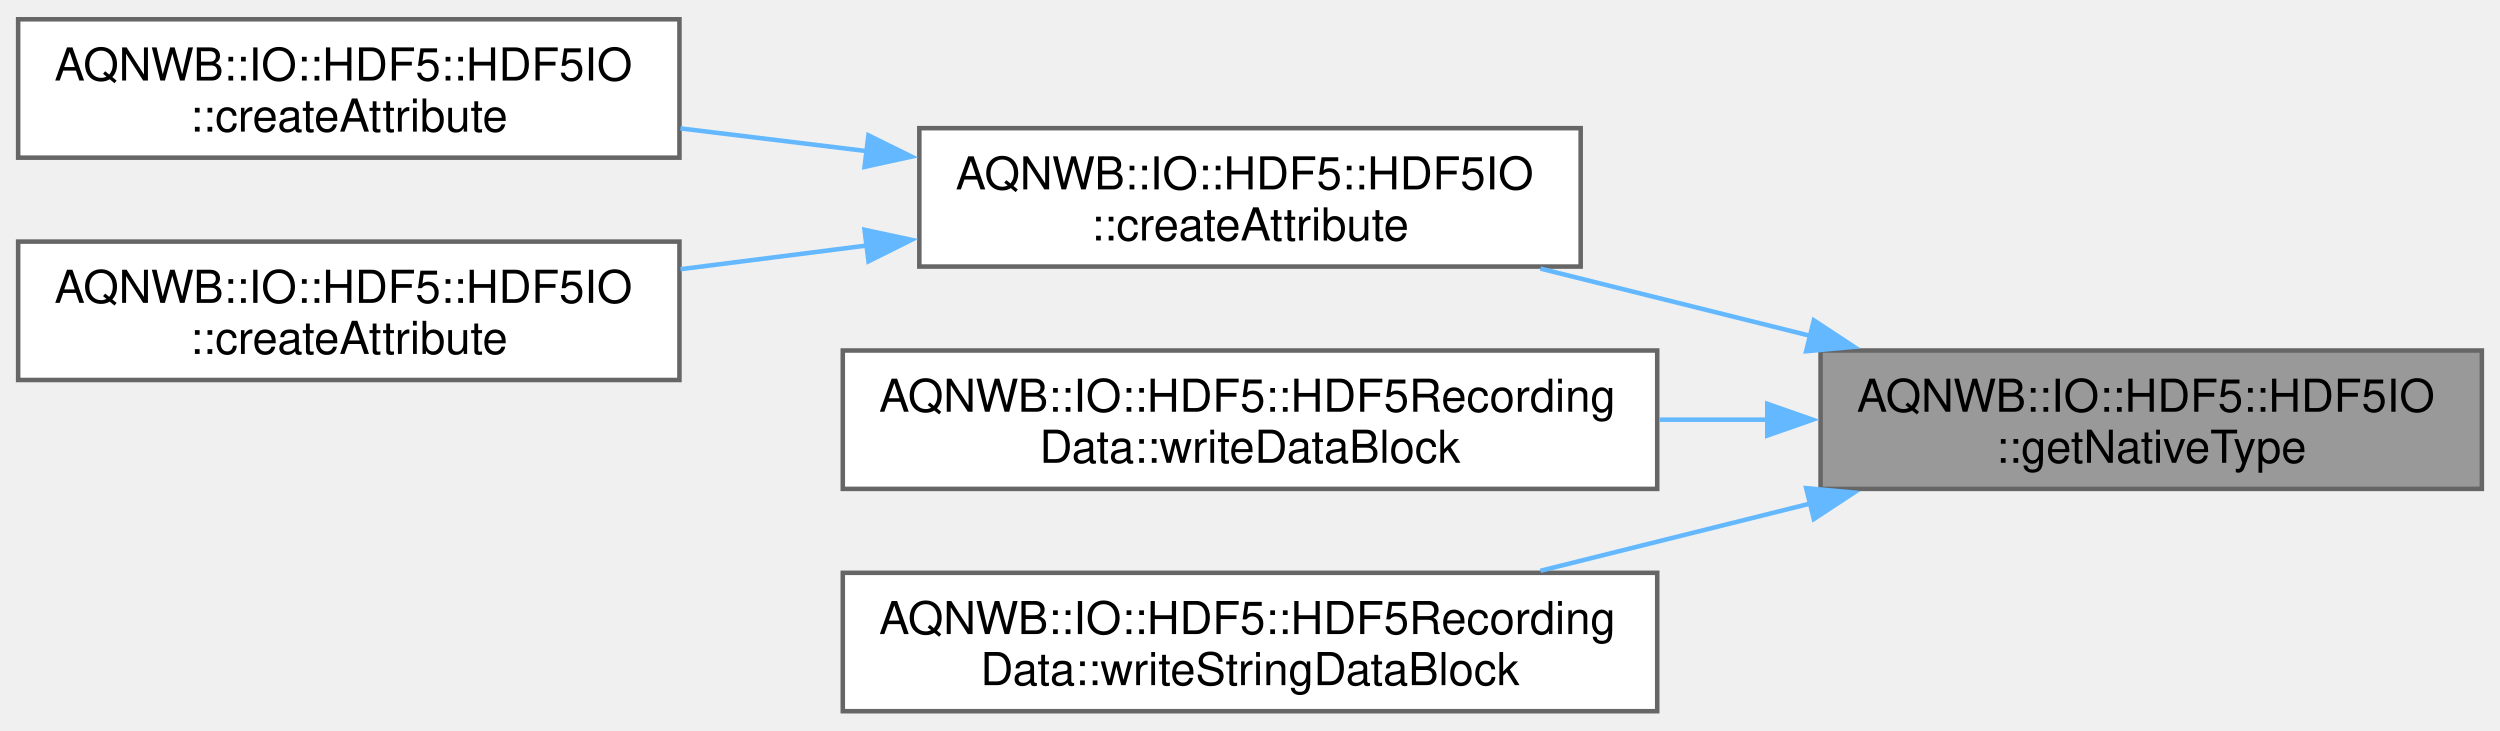
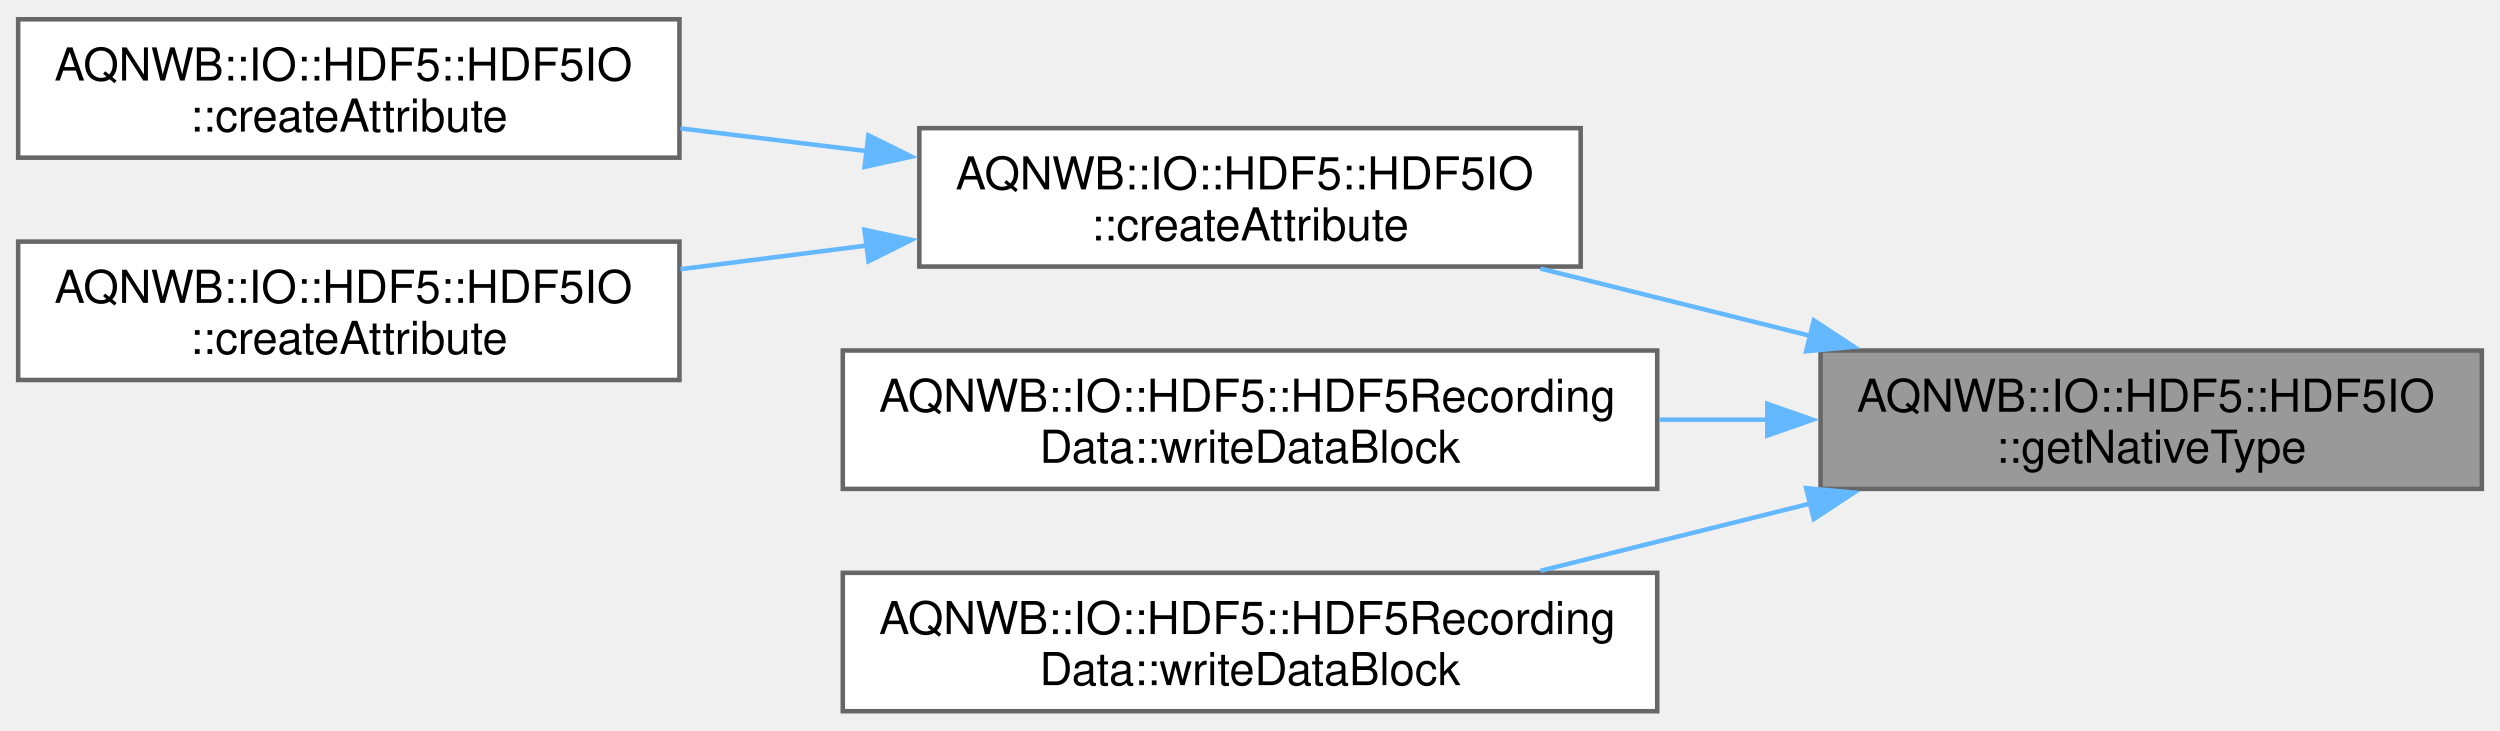
<svg xmlns="http://www.w3.org/2000/svg" xmlns:xlink="http://www.w3.org/1999/xlink" width="551pt" height="161pt" viewBox="0.00 0.00 551.00 160.50">
  <g id="graph0" class="graph" transform="scale(1 1) rotate(0) translate(4 156.5)">
    <g id="Node000001" class="node">
      <g id="a_Node000001">
        <a xlink:title="Returns the HDF5 native data type for a given base data type.">
          <polygon fill="#999999" stroke="#666666" points="543,-79.5 397.25,-79.5 397.25,-49 543,-49 543,-79.5" />
          <text text-anchor="start" x="405.25" y="-66" font-family="Helvetica,sans-Serif" font-size="10.00">AQNWB::IO::HDF5::HDF5IO</text>
          <text text-anchor="middle" x="470.12" y="-54.75" font-family="Helvetica,sans-Serif" font-size="10.00">::getNativeType</text>
        </a>
      </g>
    </g>
    <g id="Node000002" class="node">
      <g id="a_Node000002">
        <a xlink:href="class_a_q_n_w_b_1_1_i_o_1_1_h_d_f5_1_1_h_d_f5_i_o.html#a7ce63eb864cc8678f4bacb5fbc695cbe" target="_top" xlink:title="Creates an attribute at a given location in the file.">
          <polygon fill="white" stroke="#666666" points="344.38,-128.5 198.62,-128.5 198.62,-98 344.38,-98 344.38,-128.5" />
          <text text-anchor="start" x="206.62" y="-115" font-family="Helvetica,sans-Serif" font-size="10.00">AQNWB::IO::HDF5::HDF5IO</text>
          <text text-anchor="middle" x="271.5" y="-103.75" font-family="Helvetica,sans-Serif" font-size="10.00">::createAttribute</text>
        </a>
      </g>
    </g>
    <g id="edge1_Node000001_Node000002" class="edge">
      <g id="a_edge1_Node000001_Node000002">
        <a xlink:title=" ">
          <path fill="none" stroke="#63b8ff" d="M395.06,-82.71C375.45,-87.6 354.47,-92.82 335.51,-97.55" />
          <polygon fill="#63b8ff" stroke="#63b8ff" points="395.77,-86.14 404.63,-80.32 394.08,-79.34 395.77,-86.14" />
        </a>
      </g>
    </g>
    <g id="Node000005" class="node">
      <g id="a_Node000005">
-         <a xlink:href="class_a_q_n_w_b_1_1_i_o_1_1_h_d_f5_1_1_h_d_f5_recording_data.html#a78a67b8d9aaa53fa9e05da41f5c65559" target="_top" xlink:title="Writes a block of data to the HDF5 dataset.">
+         <a xlink:href="class_a_q_n_w_b_1_1_i_o_1_1_h_d_f5_1_1_h_d_f5_recording_data.html#a0a8b539f400e46e0093f4763983c81a8" target="_top" xlink:title="Writes a block of string data (any number of dimensions).">
          <polygon fill="white" stroke="#666666" points="361.25,-79.5 181.75,-79.5 181.75,-49 361.25,-49 361.25,-79.5" />
          <text text-anchor="start" x="189.75" y="-66" font-family="Helvetica,sans-Serif" font-size="10.00">AQNWB::IO::HDF5::HDF5Recording</text>
          <text text-anchor="middle" x="271.5" y="-54.75" font-family="Helvetica,sans-Serif" font-size="10.00">Data::writeDataBlock</text>
        </a>
      </g>
    </g>
    <g id="edge4_Node000001_Node000005" class="edge">
      <g id="a_edge4_Node000001_Node000005">
        <a xlink:title=" ">
          <path fill="none" stroke="#63b8ff" d="M385.55,-64.25C377.64,-64.25 369.6,-64.25 361.65,-64.25" />
          <polygon fill="#63b8ff" stroke="#63b8ff" points="385.51,-67.75 395.51,-64.25 385.51,-60.75 385.51,-67.75" />
        </a>
      </g>
    </g>
    <g id="Node000006" class="node">
      <g id="a_Node000006">
-         <a xlink:href="class_a_q_n_w_b_1_1_i_o_1_1_h_d_f5_1_1_h_d_f5_recording_data.html#af4946dd5f2056036026682e4ca61a00c" target="_top" xlink:title="Writes a block of string data (any number of dimensions).">
+         <a xlink:href="class_a_q_n_w_b_1_1_i_o_1_1_h_d_f5_1_1_h_d_f5_recording_data.html#a78a67b8d9aaa53fa9e05da41f5c65559" target="_top" xlink:title="Writes a block of data to the HDF5 dataset.">
          <polygon fill="white" stroke="#666666" points="361.25,-30.5 181.75,-30.5 181.75,0 361.25,0 361.25,-30.5" />
          <text text-anchor="start" x="189.75" y="-17" font-family="Helvetica,sans-Serif" font-size="10.00">AQNWB::IO::HDF5::HDF5Recording</text>
-           <text text-anchor="middle" x="271.5" y="-5.75" font-family="Helvetica,sans-Serif" font-size="10.00">Data::writeStringDataBlock</text>
+           <text text-anchor="middle" x="271.5" y="-5.75" font-family="Helvetica,sans-Serif" font-size="10.00">Data::writeDataBlock</text>
        </a>
      </g>
    </g>
    <g id="edge5_Node000001_Node000006" class="edge">
      <g id="a_edge5_Node000001_Node000006">
        <a xlink:title=" ">
          <path fill="none" stroke="#63b8ff" d="M395.06,-45.79C375.45,-40.9 354.47,-35.68 335.51,-30.95" />
          <polygon fill="#63b8ff" stroke="#63b8ff" points="394.08,-49.16 404.63,-48.18 395.77,-42.36 394.08,-49.16" />
        </a>
      </g>
    </g>
    <g id="Node000003" class="node">
      <g id="a_Node000003">
        <a xlink:href="class_a_q_n_w_b_1_1_i_o_1_1_h_d_f5_1_1_h_d_f5_i_o.html#a30318320f3bea68d7efec05cb5562ccd" target="_top" xlink:title="Creates a string attribute at a given location in the file.">
          <polygon fill="white" stroke="#666666" points="145.75,-152.5 0,-152.5 0,-122 145.75,-122 145.75,-152.5" />
          <text text-anchor="start" x="8" y="-139" font-family="Helvetica,sans-Serif" font-size="10.00">AQNWB::IO::HDF5::HDF5IO</text>
          <text text-anchor="middle" x="72.88" y="-127.75" font-family="Helvetica,sans-Serif" font-size="10.00">::createAttribute</text>
        </a>
      </g>
    </g>
    <g id="edge2_Node000002_Node000003" class="edge">
      <g id="a_edge2_Node000002_Node000003">
        <a xlink:title=" ">
          <path fill="none" stroke="#63b8ff" d="M187.04,-123.44C173.38,-125.1 159.32,-126.82 145.97,-128.45" />
          <polygon fill="#63b8ff" stroke="#63b8ff" points="187.4,-126.92 196.9,-122.23 186.55,-119.97 187.4,-126.92" />
        </a>
      </g>
    </g>
    <g id="Node000004" class="node">
      <g id="a_Node000004">
        <a xlink:href="class_a_q_n_w_b_1_1_i_o_1_1_h_d_f5_1_1_h_d_f5_i_o.html#a6dc62d49a1e15e8080d66fb7c10849ad" target="_top" xlink:title="Creates a string array attribute at a given location in the file.">
          <polygon fill="white" stroke="#666666" points="145.75,-103.5 0,-103.5 0,-73 145.75,-73 145.75,-103.5" />
          <text text-anchor="start" x="8" y="-90" font-family="Helvetica,sans-Serif" font-size="10.00">AQNWB::IO::HDF5::HDF5IO</text>
          <text text-anchor="middle" x="72.88" y="-78.75" font-family="Helvetica,sans-Serif" font-size="10.00">::createAttribute</text>
        </a>
      </g>
    </g>
    <g id="edge3_Node000002_Node000004" class="edge">
      <g id="a_edge3_Node000002_Node000004">
        <a xlink:title=" ">
          <path fill="none" stroke="#63b8ff" d="M187.04,-102.64C173.38,-100.9 159.32,-99.11 145.97,-97.42" />
          <polygon fill="#63b8ff" stroke="#63b8ff" points="186.54,-106.1 196.9,-103.89 187.42,-99.16 186.54,-106.1" />
        </a>
      </g>
    </g>
  </g>
</svg>
